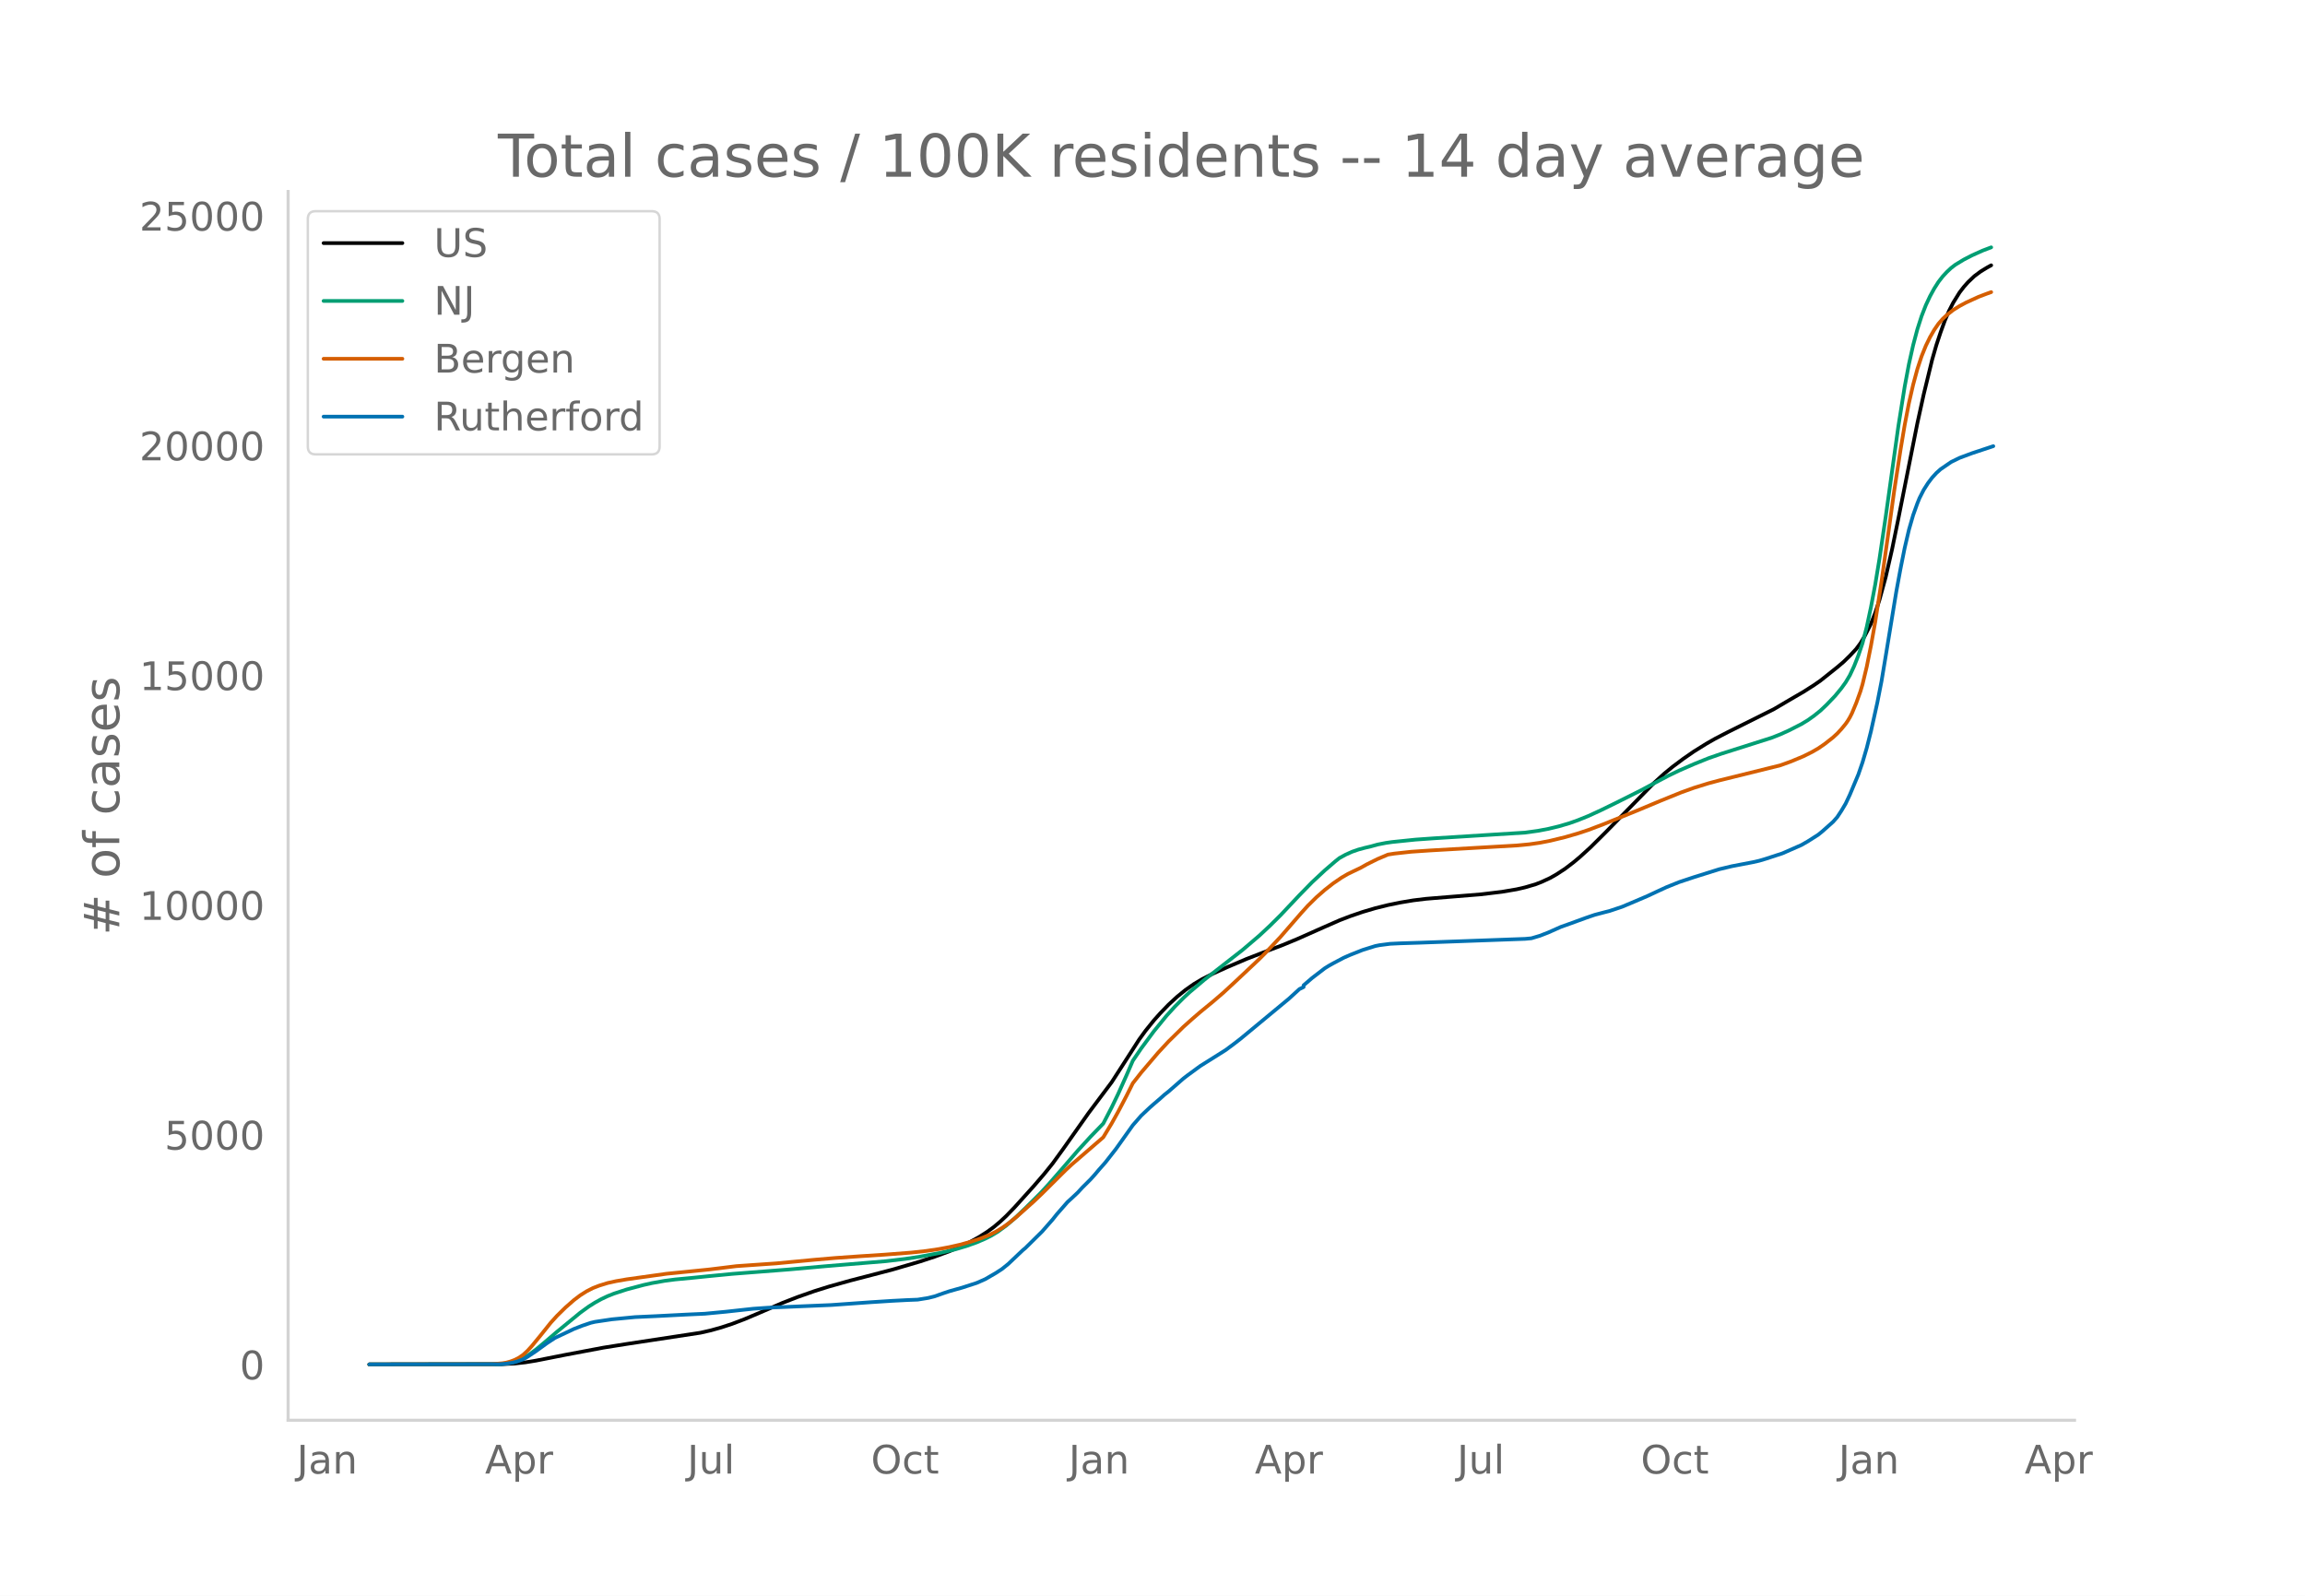
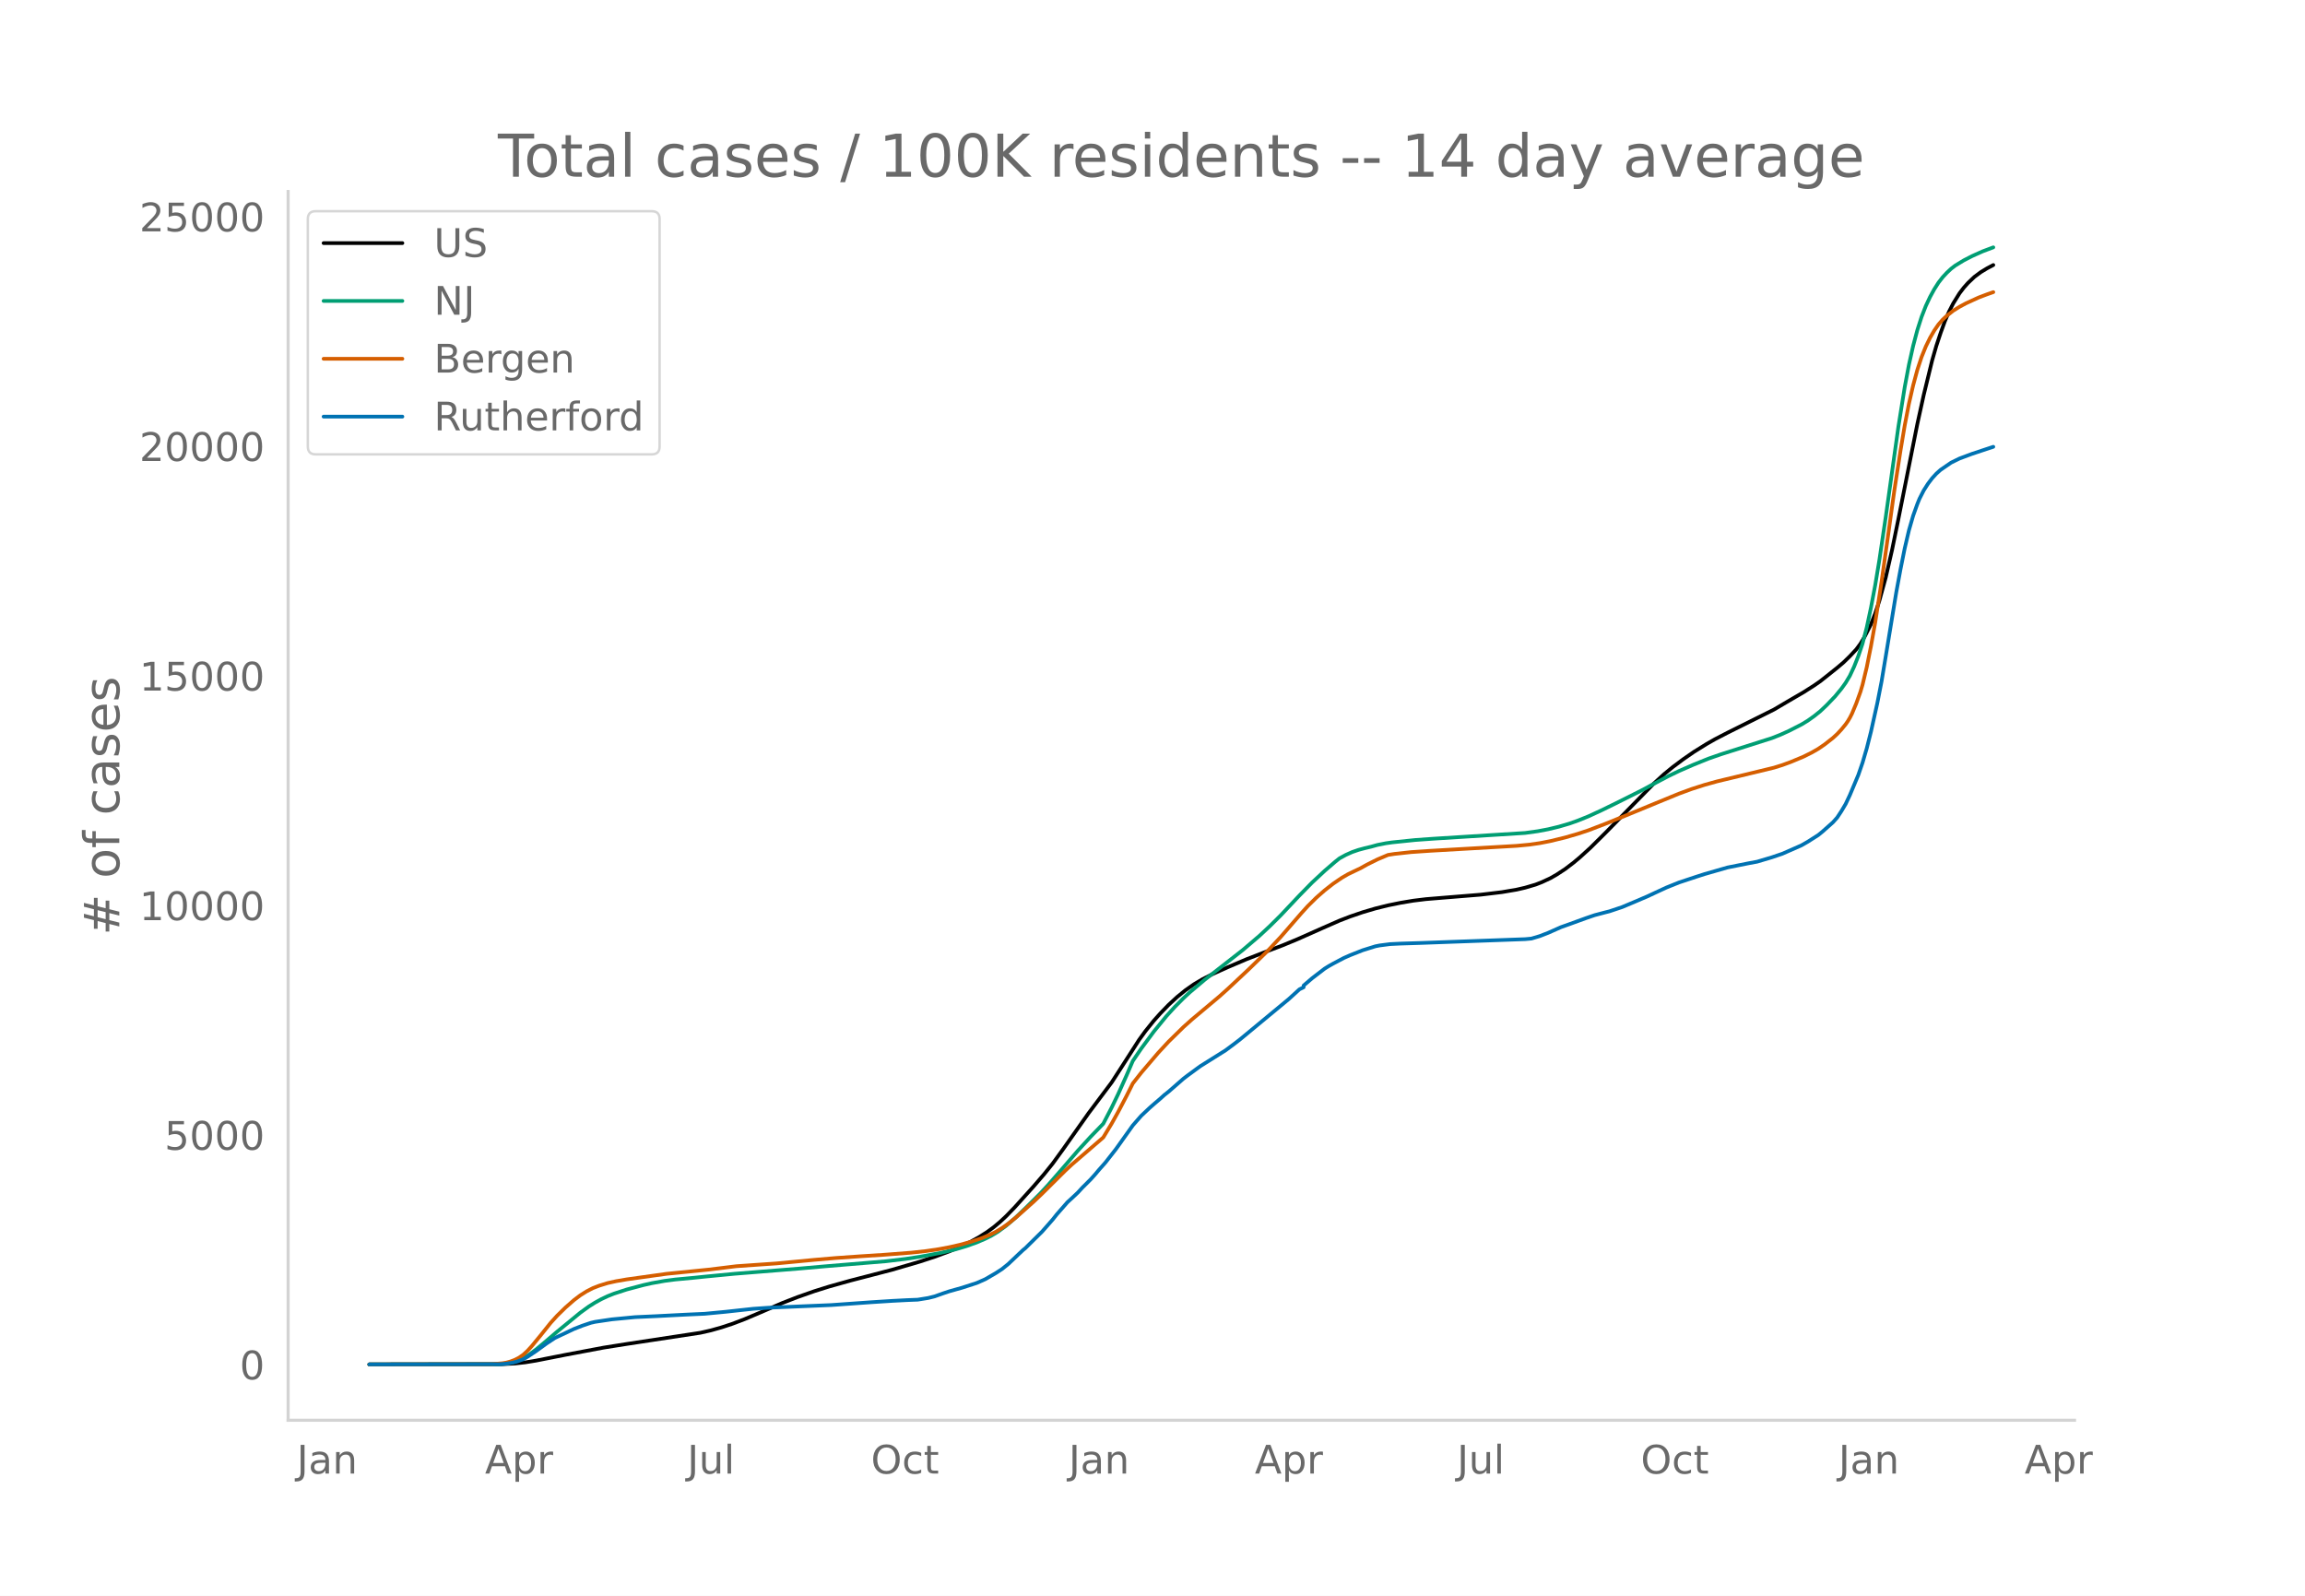
<svg xmlns="http://www.w3.org/2000/svg" xmlns:xlink="http://www.w3.org/1999/xlink" height="864" viewBox="0 0 936 648" width="1248">
  <defs>
    <style>*{stroke-linecap:butt;stroke-linejoin:round}</style>
  </defs>
  <g id="figure_1">
    <path d="M0 648h936V0H0z" style="fill:#fff" id="patch_1" />
    <g id="axes_1">
      <path d="M117 576.72h725.4V77.76H117z" style="fill:none" id="patch_2" />
-       <path clip-path="url(#p837c0dda35)" d="m149.973 554.04 53.955-.088 5.139-.272 4.282-.475 4.282-.698 11.99-2.365 15.416-2.905 9.42-1.495 29.976-4.557 4.282-.977 4.282-1.21 4.282-1.41 5.14-1.951 5.994-2.545 9.42-4.06 5.996-2.333 6.851-2.409 5.995-1.878 8.565-2.406 6.851-1.773 10.277-2.68 11.134-3.265 5.995-1.964 5.995-2.216 4.282-1.81 4.283-2.055 3.425-1.875 3.426-2.174 2.57-1.881 2.569-2.15 2.569-2.4 3.426-3.55 7.708-8.541 4.282-4.975 3.425-4.257 4.283-5.904 10.277-14.543 9.42-12.56 4.283-6.632 6.851-10.67 2.57-3.534 3.425-4.256 2.57-2.877 3.425-3.546 3.426-3.16 3.426-2.787 3.426-2.402 3.425-2.027 4.283-2.183 5.995-2.71 7.707-3.278 8.565-3.318 5.995-2.28 5.995-2.484 10.277-4.57 6.852-3.01 4.282-1.65 5.138-1.758 5.139-1.519 5.139-1.275 5.138-1.045 5.139-.858 5.138-.627 8.565-.702 13.703-1.113 8.564-1.025 5.995-1.02 3.426-.788 4.282-1.261 2.57-1.005 3.425-1.593 2.57-1.474 3.425-2.245 3.426-2.615 2.57-2.155 4.281-3.896 5.995-5.951 19.698-20.104 4.282-3.894 3.426-2.805 4.282-3.204 4.283-2.96 5.138-3.199 3.426-1.958 5.139-2.664 18.841-9.397 5.139-3.03 3.425-2.002 3.426-1.99 4.282-2.73 2.57-1.781 6.851-5.463 2.57-2.18 2.569-2.507 2.569-2.75 1.713-2.304 1.713-2.867 2.57-5.061 1.712-4.378 1.713-5.235 2.57-9.393 2.568-11.211 2.57-12.536 7.708-38.687 2.569-11.692 3.426-14.073 1.713-5.944 1.712-5.167 1.713-4.727 1.713-3.987 1.713-3.34 2.57-4.15 1.712-2.237 1.713-1.93 2.57-2.445 2.569-1.915 2.569-1.566 1.713-.939h0" style="fill:none;stroke:#000;stroke-linecap:round;stroke-width:1.5" id="line2d_1" />
-       <path clip-path="url(#p837c0dda35)" d="m149.973 554.04 52.242-.09 3.426-.267 2.57-.497 2.569-.85 1.712-.809 2.57-1.6 2.57-1.92 3.425-2.838 5.138-4.387 9.421-7.734 3.426-2.49 2.57-1.619 2.569-1.415 2.569-1.215 2.57-1.022 5.138-1.672 6.851-1.822 3.426-.768 5.139-.914 4.282-.562 6.851-.65 6.852-.696 9.42-.916 23.124-1.799 14.56-1.302 24.836-2.064 7.708-.917 5.995-.904 8.564-1.598 5.996-1.421 4.282-1.277 4.282-1.52 3.426-1.473 2.569-1.3 2.57-1.547 3.425-2.51 3.426-2.932 4.282-4.087 5.995-5.941 3.426-3.71 5.138-5.893 6.852-7.943 5.138-5.605 5.139-5.313 3.426-6.6 2.569-5.325 3.426-7.625 2.569-5.943 3.426-5.035 5.138-6.941 5.139-6.301 3.426-3.764 3.425-3.449 2.57-2.387 5.995-5.06 15.416-12.04 6.851-5.842 4.282-3.993 4.282-4.248 7.708-8.18 5.139-5.252 5.139-4.79 4.282-3.687 1.713-1.358 2.569-1.406 2.57-1.148 2.568-.888 2.57-.691 2.57-.608 2.568-.716 3.426-.678 2.57-.364 9.42-.969 7.708-.546 36.827-2.307 5.138-.706 4.283-.809 4.282-1.03 4.282-1.256 3.426-1.215 4.282-1.729 5.138-2.365 5.996-2.928 10.277-5.146 5.995-3.222 5.138-2.707 4.283-2.07 5.995-2.615 5.995-2.42 5.138-1.789 20.555-6.53 3.425-1.354 3.426-1.545 5.139-2.62 2.569-1.553 2.57-1.828 2.569-2.062 2.569-2.433 3.426-3.585 2.569-3.121 1.713-2.382 1.713-2.868 1.713-3.682 1.712-4.313 1.713-5.057 1.713-6.613 1.713-8.038 1.713-9.081 1.713-10.372 2.57-17.367 5.138-36.694 2.569-16.062 1.713-9.117 1.713-7.66 1.713-6.449 1.713-5.343 1.712-4.398 1.713-3.658 1.713-3.135 1.713-2.689 1.713-2.21 1.713-1.846 1.713-1.602 1.712-1.312 3.426-2.083 3.426-1.765 4.282-1.92 3.426-1.296h0" style="fill:none;stroke:#009e73;stroke-linecap:round;stroke-width:1.5" id="line2d_2" />
-       <path clip-path="url(#p837c0dda35)" d="m149.973 554.04 49.673-.1 4.282-.35 1.713-.286 1.713-.472 1.713-.651 1.713-.885 1.712-1.19 1.713-1.591 1.713-1.87 3.426-4.167 4.282-5.348 2.57-2.838 3.425-3.359 3.426-3.003 2.57-1.948 2.568-1.619 2.57-1.316 2.57-.997 3.425-1.063 3.426-.755 4.282-.737 16.272-2.275 17.129-1.71 11.133-1.366 8.565-.598 7.708-.53 15.415-1.465 8.565-.734 10.277-.719 9.42-.605 11.134-.859 5.995-.659 5.139-.76 4.282-.8 4.282-.97 4.283-1.175 4.282-1.411 3.425-1.385 2.57-1.295 2.57-1.557 2.568-1.803 3.426-2.784 6.852-6.116 3.425-3.263 9.421-9.364 2.57-2.396 12.846-11.082 3.426-5.667 2.569-4.609 3.426-6.523 2.569-5.14 3.426-4.361 6.851-8.04 4.282-4.62 5.995-5.881 3.426-3.067 3.426-2.963 5.139-4.212 4.282-3.687 5.138-4.75 9.421-8.868 2.57-2.576 5.994-6.375 8.565-9.86 2.57-2.837 3.425-3.381 3.426-3.01 3.425-2.679 3.426-2.342 2.57-1.498 2.569-1.24 2.569-1.222 2.57-1.446 4.281-2.125 4.283-1.818 2.569-.402 6.851-.75 7.708-.523 35.114-2.017 5.139-.487 4.282-.614 4.282-.837 5.995-1.458 5.139-1.493 4.282-1.416 5.995-2.272 13.703-5.558 9.42-3.938 8.565-3.471 5.139-1.851 5.995-1.864 4.282-1.143 24.836-6.144 4.283-1.544 5.138-2.142 3.426-1.71 2.57-1.479 2.569-1.76 3.425-2.691 1.713-1.58 1.713-1.847 1.713-2.09.856-1.231.857-1.432.856-1.683 1.713-4.098 1.713-4.744.856-2.877 1.713-7.152 1.713-8.55 1.713-9.532 2.57-16.534 2.569-18.205 2.569-18.516 2.57-16.66 1.712-10.2 1.713-8.862 1.713-7.46 1.713-6.333 1.713-5.206 1.712-4.24 1.713-3.507 1.713-2.967 1.713-2.486 1.713-1.966 1.713-1.602 2.569-2.022 2.57-1.596 2.569-1.384 5.138-2.358 3.426-1.3 1.713-.614h0" style="fill:none;stroke:#d55e00;stroke-linecap:round;stroke-width:1.5" id="line2d_3" />
-       <path clip-path="url(#p837c0dda35)" d="m149.973 554.04 53.099-.087 2.569-.219 2.57-.408 1.712-.437 2.57-.939 1.712-.99 3.426-2.287 4.282-3.116 3.426-2.258 7.708-3.648 3.426-1.34 3.425-1.158 1.713-.4 6.852-1.02 9.42-.903 8.565-.393 11.99-.619 7.708-.35 8.564-.815 11.134-1.216 5.995-.415 13.703-.59 11.99-.502 9.42-.67 6.852-.488 8.564-.546 5.996-.313 4.282-.168 4.282-.692 2.57-.64 3.425-1.217 2.57-.859 5.138-1.442 5.995-1.944 3.426-1.507 4.282-2.483 2.57-1.668 2.568-2.075 4.283-4.07 1.712-1.61.857-.692 6.851-6.765 4.282-4.886 1.713-2.155 4.283-4.894 1.712-1.565 1.713-1.602.857-.823 1.713-1.872 3.425-3.408 1.713-1.907 1.713-2.032 2.57-2.906 4.282-5.476 6.851-9.626 3.426-3.918 3.425-3.226 1.713-1.507 2.57-2.2 1.713-1.543 1.712-1.354 5.995-5.236 1.713-1.318 5.139-3.765 10.277-6.452 3.426-2.548 2.57-1.988 19.697-16.319 4.282-3.917 1.713-.838v-.714l3.426-2.941 5.139-3.947 1.712-1.056 1.713-.961 4.282-2.265 2.57-1.136 5.138-2.032 5.139-1.602 1.713-.342 4.282-.553 4.282-.204 7.708-.24 42.822-1.559 2.57-.24 3.425-1.02 3.426-1.332 5.138-2.287 3.426-1.216 6.851-2.49 3.426-1.172 4.282-1.13 1.713-.429 5.139-1.718 5.138-2.163 5.139-2.2 3.426-1.601 4.282-1.98 5.139-2.069 5.995-1.995 10.277-3.226 5.138-1.23 8.565-1.64 2.569-.582 2.57-.764 6.85-2.236 7.709-3.386 2.569-1.47 4.282-2.724 1.713-1.398 4.282-3.809 1.713-1.937 1.713-2.607 1.713-2.883 1.713-3.634 3.425-8.163 1.713-4.966 1.713-5.855 1.713-6.757 2.57-11.571 1.712-8.746 1.713-10.275 4.282-26.083 1.713-9.285 1.713-8.541 1.713-7.326 1.713-5.942 1.713-4.784.856-2.105 1.713-3.364 1.713-2.694 1.713-2.265 1.713-1.878 1.712-1.537 4.283-2.935 3.425-1.682 5.139-1.915 8.564-2.84h0" style="fill:none;stroke:#0072b2;stroke-linecap:round;stroke-width:1.5" id="line2d_4" />
+       <path clip-path="url(#p4fdfb806db)" d="m149.973 554.04 53.955-.088 5.139-.272 4.282-.475 4.282-.697 11.99-2.363 15.416-2.903 9.42-1.494 29.976-4.555 4.282-.975 4.282-1.21 4.282-1.409 5.14-1.95 5.994-2.543 9.42-4.057 5.996-2.331 6.851-2.408 5.995-1.877 8.565-2.404 6.851-1.771 10.277-2.678 11.134-3.263 5.995-1.963 5.995-2.215 4.282-1.808 4.283-2.053 3.425-1.875 3.426-2.172 2.57-1.88 2.569-2.148 2.569-2.4 3.426-3.545 7.708-8.537 4.282-4.97 3.425-4.255 4.283-5.9 10.277-14.533 9.42-12.552 4.283-6.627 6.851-10.662 2.57-3.532 3.425-4.253 2.57-2.876 3.425-3.543 3.426-3.157 3.426-2.786 3.426-2.4 3.425-2.026 4.283-2.181 5.995-2.707 7.707-3.277 8.565-3.316 5.995-2.278 5.995-2.483 10.277-4.566 6.852-3.008 4.282-1.648 5.138-1.758 5.139-1.517 5.139-1.275 5.138-1.044 5.139-.857 5.138-.627 8.565-.701 13.703-1.113 8.564-1.024 5.995-1.019 3.426-.788 4.282-1.26 2.57-1.004 3.425-1.592 2.57-1.474 3.425-2.243 3.426-2.613 2.57-2.153 4.281-3.894 5.995-5.947 19.698-20.09 4.282-3.891 3.426-2.804 4.282-3.202 4.283-2.957 5.138-3.197 3.426-1.957 5.139-2.662 18.841-9.39 5.139-3.028 3.425-2.001 3.426-1.988 4.282-2.728 2.57-1.78 6.851-5.46 2.57-2.178 2.569-2.505 2.569-2.75 1.713-2.3 1.713-2.866 2.57-5.058 1.712-4.375 1.713-5.231 2.57-9.386 2.568-11.204 2.57-12.527 7.708-38.66 2.569-11.685 3.426-14.063 1.713-5.94 1.712-5.163 1.713-4.724 1.713-3.984 1.713-3.338 2.57-4.147 1.712-2.236 1.713-1.928 2.57-2.443 2.569-1.914 2.569-1.565 2.57-1.358h0" style="fill:none;stroke:#000;stroke-linecap:round;stroke-width:1.5" id="line2d_1" />
+       <path clip-path="url(#p4fdfb806db)" d="m149.973 554.04 52.242-.09 3.426-.266 2.57-.497 2.569-.85 1.712-.808 2.57-1.599 2.57-1.918 3.425-2.837 5.138-4.383 9.421-7.73 3.426-2.488 2.57-1.618 2.569-1.414 2.569-1.214 2.57-1.021 5.138-1.67 6.851-1.822 3.426-.767 5.139-.914 4.282-.562 7.708-.723 4.282-.44 11.99-1.16 26.55-2.128 10.277-.908 24.836-2.063 7.708-.916 5.995-.903 8.564-1.597 5.996-1.42 4.282-1.276 4.282-1.518 3.426-1.473 2.569-1.298 2.57-1.547 3.425-2.507 3.426-2.931 4.282-4.084 5.995-5.938 3.426-3.707 5.138-5.89 6.852-7.936 5.138-5.601 5.139-5.31 3.426-6.595 2.569-5.322 3.426-7.62 2.569-5.938 3.426-5.031 5.138-6.938 5.139-6.296 3.426-3.76 3.425-3.447 2.57-2.386 5.995-5.058 15.416-12.03 6.851-5.838 4.282-3.991 4.282-4.245 7.708-8.175 5.139-5.248 5.139-4.787 4.282-3.684 1.713-1.357 2.569-1.404 2.57-1.148 2.568-.888 2.57-.69 2.57-.608 2.568-.715 3.426-.678 2.57-.363 9.42-.968 7.708-.546 36.827-2.305 5.138-.706 4.283-.808 4.282-1.03 4.282-1.255 3.426-1.214 4.282-1.728 5.138-2.364 5.996-2.925 10.277-5.143 5.995-3.22 5.138-2.705 4.283-2.068 5.995-2.613 5.995-2.42 5.138-1.787 20.555-6.525 3.425-1.353 3.426-1.544 5.139-2.618 2.569-1.553 2.57-1.826 2.569-2.061 2.569-2.431 3.426-3.582 2.569-3.12 1.713-2.38 1.713-2.865 1.713-3.68 1.712-4.31 1.713-5.054 1.713-6.609 1.713-8.032 1.713-9.075 1.713-10.364 2.57-17.355 5.138-36.669 2.569-16.051 1.713-9.11 1.713-7.655 1.713-6.445 1.713-5.34 1.712-4.394 1.713-3.656 1.713-3.133 1.713-2.687 1.713-2.21 1.713-1.843 1.713-1.602 1.712-1.31 3.426-2.082 3.426-1.764 4.282-1.918 4.282-1.607h0" style="fill:none;stroke:#009e73;stroke-linecap:round;stroke-width:1.5" id="line2d_2" />
+       <path clip-path="url(#p4fdfb806db)" d="m149.973 554.04 49.673-.1 4.282-.35 1.713-.286 1.713-.47 1.713-.652 1.713-.884 1.712-1.19 1.713-1.59 1.713-1.869 3.426-4.163 4.282-5.344 2.57-2.837 3.425-3.356 3.426-3 2.57-1.947 2.568-1.618 2.57-1.316 2.57-.996 3.425-1.062 3.426-.755 4.282-.736 16.272-2.273 17.129-1.71 11.133-1.365 8.565-.597 7.708-.53 15.415-1.464 8.565-.734 10.277-.718 9.42-.605 11.134-.857 5.995-.659 5.139-.76 4.282-.8 4.282-.97 4.283-1.173 4.282-1.41 3.425-1.384 2.57-1.294 2.57-1.556 2.568-1.802 3.426-2.782 6.852-6.112 3.425-3.26 9.421-9.358 2.57-2.394 12.846-11.074 3.426-5.664 2.569-4.605 3.426-6.519 2.569-5.136 3.426-4.359 6.851-8.033 4.282-4.618 5.995-5.877 3.426-3.065 11.134-9.342 3.426-3.065 8.564-8.02 7.708-7.5 5.138-5.48 8.565-9.854 2.57-2.835 3.425-3.38 3.426-3.008 3.425-2.676 3.426-2.34 2.57-1.497 2.569-1.24 2.569-1.22 2.57-1.446 4.281-2.123 4.283-1.817 2.569-.402 6.851-.749 7.708-.523 35.114-2.016 5.139-.486 4.282-.613 4.282-.837 5.995-1.457 5.139-1.492 4.282-1.415 6.851-2.625 8.565-3.473 11.99-4.941 9.42-3.862 5.14-1.886 5.138-1.647 5.138-1.432 8.565-2.057 14.56-3.517 3.425-1.07 3.426-1.256 5.138-2.14 3.426-1.71 2.57-1.477 2.569-1.758 3.425-2.69 1.713-1.58 1.713-1.845 1.713-2.089.856-1.23.857-1.43.856-1.682 1.713-4.095 1.713-4.741.856-2.876 1.713-7.147 1.713-8.543 1.713-9.526 2.57-16.523 2.569-18.192 2.569-18.503 2.57-16.649 1.712-10.194 1.713-8.855 1.713-7.454 1.713-6.33 1.713-5.202 1.712-4.236 1.713-3.505 1.713-2.966 1.713-2.484 1.713-1.964 1.713-1.601 2.569-2.02 2.57-1.596 2.569-1.383 5.138-2.357 3.426-1.3 2.57-.905h0" style="fill:none;stroke:#d55e00;stroke-linecap:round;stroke-width:1.5" id="line2d_3" />
+       <path clip-path="url(#p4fdfb806db)" d="m149.973 554.04 53.099-.087 2.569-.219 2.57-.407 1.712-.437 2.57-.938 1.712-.99 3.426-2.285 4.282-3.115 3.426-2.255 7.708-3.646 3.426-1.34 3.425-1.156 1.713-.4 6.852-1.02 9.42-.901 8.565-.393 11.99-.619 7.708-.35 8.564-.814 11.134-1.215 5.995-.415 13.703-.59 11.99-.502 9.42-.67 6.852-.487 8.564-.546 5.996-.312 4.282-.168 4.282-.691 2.57-.64 3.425-1.216 2.57-.858 5.138-1.441 5.995-1.943 3.426-1.506 4.282-2.482 2.57-1.666 2.568-2.074 4.283-4.068 1.712-1.608.857-.691 6.851-6.76 4.282-4.883 1.713-2.154 4.283-4.89 1.712-1.565 1.713-1.6.857-.823 1.713-1.87 3.425-3.406 1.713-1.906 1.713-2.03 2.57-2.904 4.282-5.472 6.851-9.62 3.426-3.915 3.425-3.224 1.713-1.506 2.57-2.198 1.713-1.543 1.712-1.353 5.995-5.232 1.713-1.317 5.139-3.763 10.277-6.447 3.426-2.547 2.57-1.986 19.697-16.308 4.282-3.915 1.713-.837v-.713l3.426-2.94 5.139-3.944 1.712-1.055 1.713-.96 4.282-2.264 2.57-1.135 5.138-2.03 5.139-1.6 1.713-.343 4.282-.553 4.282-.204 7.708-.24 42.822-1.557 2.57-.24 3.425-1.019 3.426-1.332 5.138-2.285 3.426-1.215 6.851-2.489 3.426-1.171 4.282-1.128 1.713-.43 5.139-1.717 5.138-2.16 5.139-2.199 3.426-1.6 4.282-1.98 5.139-2.066 6.851-2.27 3.426-1.107 9.42-2.707 8.565-1.71 3.426-.633 5.995-1.783 4.282-1.455 7.708-3.384 2.569-1.47 4.282-2.721 1.713-1.398 4.282-3.805 1.713-1.936 1.713-2.605 1.713-2.882 1.713-3.631 3.425-8.157 1.713-4.963 1.713-5.85 1.713-6.754 2.57-11.563 1.712-8.74 1.713-10.267 4.282-26.066 1.713-9.278 1.713-8.536 1.713-7.32 1.713-5.938 1.713-4.78.856-2.104 1.713-3.362 1.713-2.692 1.713-2.263 1.713-1.878 1.712-1.535 4.283-2.933 3.425-1.68 5.139-1.915 8.564-2.838h0" style="fill:none;stroke:#0072b2;stroke-linecap:round;stroke-width:1.5" id="line2d_4" />
      <path d="M117 576.72V77.76" style="fill:none;stroke:#d3d3d3;stroke-linecap:square;stroke-linejoin:miter;stroke-width:1.25" id="patch_3" />
      <path d="M117 576.72h725.4" style="fill:none;stroke:#d3d3d3;stroke-linecap:square;stroke-linejoin:miter;stroke-width:1.25" id="patch_4" />
      <g id="matplotlib.axis_1">
        <g id="xtick_1">
          <g style="fill:#696969" transform="matrix(.16 0 0 -.16 120.512 598.378)" id="text_1">
            <defs>
              <path d="M9.813 72.906h9.859V5.078q0-13.187-5-19.14-5-5.954-16.094-5.954h-3.75v8.297h3.078q6.531 0 9.219 3.672Q9.813-4.39 9.813 5.078z" id="DejaVuSans-74" />
              <path d="M34.281 27.484q-10.89 0-15.093-2.484-4.204-2.484-4.204-8.5 0-4.781 3.157-7.594 3.156-2.797 8.562-2.797 7.485 0 12 5.297 4.516 5.297 4.516 14.078v2zm17.922 3.72V0H43.22v8.297Q40.14 3.328 35.547.953q-4.594-2.375-11.234-2.375-8.391 0-13.36 4.719Q6 8.016 6 15.922q0 9.219 6.172 13.906 6.187 4.688 18.437 4.688h12.61v.89q0 6.203-4.078 9.594-4.078 3.39-11.453 3.39-4.688 0-9.141-1.124-4.438-1.125-8.531-3.375v8.312q4.921 1.906 9.562 2.844 4.64.953 9.031.953 11.875 0 17.735-6.156 5.86-6.14 5.86-18.64z" id="DejaVuSans-97" />
              <path d="M54.89 33.016V0h-8.984v32.719q0 7.765-3.031 11.61-3.031 3.858-9.078 3.858-7.281 0-11.484-4.64-4.204-4.625-4.204-12.64V0H9.08v54.688h9.03v-8.5q3.235 4.937 7.594 7.374Q30.078 56 35.797 56q9.422 0 14.25-5.828 4.844-5.828 4.844-17.156z" id="DejaVuSans-110" />
            </defs>
            <use xlink:href="#DejaVuSans-74" />
            <use x="29.492" xlink:href="#DejaVuSans-97" />
            <use x="90.771" xlink:href="#DejaVuSans-110" />
          </g>
        </g>
        <g id="xtick_2">
          <g style="fill:#696969" transform="matrix(.16 0 0 -.16 196.94 598.378)" id="text_2">
            <defs>
              <path d="M34.188 63.188 20.797 26.906h26.812zm-5.579 9.718h11.188L67.578 0h-10.25l-6.64 18.703h-32.86L11.188 0H.78z" id="DejaVuSans-65" />
              <path d="M18.11 8.203v-29H9.077v75.484h9.031v-8.296q2.844 4.875 7.157 7.234Q29.594 56 35.594 56q9.968 0 16.187-7.906 6.235-7.907 6.235-20.797T51.78 6.484q-6.218-7.906-16.187-7.906-6 0-10.328 2.375-4.313 2.375-7.157 7.25zm30.578 19.094q0 9.906-4.079 15.547-4.078 5.64-11.203 5.64-7.14 0-11.218-5.64-4.079-5.64-4.079-15.547 0-9.906 4.078-15.547 4.079-5.64 11.22-5.64 7.124 0 11.202 5.64t4.078 15.547z" id="DejaVuSans-112" />
              <path d="M41.11 46.297q-1.516.875-3.297 1.281Q36.03 48 33.89 48q-7.625 0-11.703-4.953-4.079-4.953-4.079-14.234V0H9.08v54.688h9.03v-8.5q2.844 4.984 7.375 7.39Q30.031 56 36.531 56q.922 0 2.047-.125 1.125-.11 2.484-.36z" id="DejaVuSans-114" />
            </defs>
            <use xlink:href="#DejaVuSans-65" />
            <use x="68.408" xlink:href="#DejaVuSans-112" />
            <use x="131.885" xlink:href="#DejaVuSans-114" />
          </g>
        </g>
        <g id="xtick_3">
          <g style="fill:#696969" transform="matrix(.16 0 0 -.16 279.063 598.378)" id="text_3">
            <defs>
              <path d="M8.5 21.578v33.11h8.984V21.922q0-7.766 3.016-11.656 3.031-3.875 9.094-3.875 7.265 0 11.484 4.64 4.234 4.64 4.234 12.656v31h8.985V0h-8.984v8.406Q42.047 3.422 37.718 1q-4.313-2.422-10.032-2.422-9.421 0-14.312 5.86Q8.5 10.296 8.5 21.578zM31.11 56z" id="DejaVuSans-117" />
              <path d="M9.422 75.984h8.984V0H9.422z" id="DejaVuSans-108" />
            </defs>
            <use xlink:href="#DejaVuSans-74" />
            <use x="29.492" xlink:href="#DejaVuSans-117" />
            <use x="92.871" xlink:href="#DejaVuSans-108" />
          </g>
        </g>
        <g id="xtick_4">
          <g style="fill:#696969" transform="matrix(.16 0 0 -.16 353.675 598.378)" id="text_4">
            <defs>
              <path d="M39.406 66.219q-10.75 0-17.078-8.016-6.312-8-6.312-21.828 0-13.766 6.312-21.781 6.328-8 17.078-8 10.735 0 17.016 8 6.281 8.015 6.281 21.781 0 13.828-6.281 21.828-6.281 8.016-17.016 8.016zm0 8q15.328 0 24.5-10.281 9.188-10.282 9.188-27.563 0-17.234-9.188-27.516-9.172-10.28-24.5-10.28-15.375 0-24.593 10.25-9.204 10.265-9.204 27.546t9.204 27.563q9.218 10.28 24.593 10.28z" id="DejaVuSans-79" />
              <path d="M48.781 52.594v-8.407q-3.812 2.11-7.64 3.157-3.828 1.047-7.735 1.047-8.75 0-13.593-5.547-4.829-5.532-4.829-15.547 0-10.016 4.829-15.563 4.843-5.53 13.593-5.53 3.907 0 7.735 1.046 3.828 1.047 7.64 3.156V2.094Q45.016.344 40.984-.531q-4.015-.89-8.562-.89-12.36 0-19.64 7.765-7.266 7.765-7.266 20.953 0 13.375 7.343 21.031Q20.22 56 33.016 56q4.14 0 8.093-.86 3.953-.843 7.672-2.546z" id="DejaVuSans-99" />
              <path d="M18.313 70.219V54.688h18.5v-6.985h-18.5V18.016q0-6.688 1.828-8.594 1.828-1.906 7.453-1.906h9.218V0h-9.218q-10.407 0-14.36 3.875-3.953 3.89-3.953 14.14v29.688H2.687v6.984h6.594V70.22z" id="DejaVuSans-116" />
            </defs>
            <use xlink:href="#DejaVuSans-79" />
            <use x="78.711" xlink:href="#DejaVuSans-99" />
            <use x="133.691" xlink:href="#DejaVuSans-116" />
          </g>
        </g>
        <g id="xtick_5">
          <g style="fill:#696969" transform="matrix(.16 0 0 -.16 433.967 598.378)" id="text_5">
            <use xlink:href="#DejaVuSans-74" />
            <use x="29.492" xlink:href="#DejaVuSans-97" />
            <use x="90.771" xlink:href="#DejaVuSans-110" />
          </g>
        </g>
        <g id="xtick_6">
          <g style="fill:#696969" transform="matrix(.16 0 0 -.16 509.538 598.378)" id="text_6">
            <use xlink:href="#DejaVuSans-65" />
            <use x="68.408" xlink:href="#DejaVuSans-112" />
            <use x="131.885" xlink:href="#DejaVuSans-114" />
          </g>
        </g>
        <g id="xtick_7">
          <g style="fill:#696969" transform="matrix(.16 0 0 -.16 591.661 598.378)" id="text_7">
            <use xlink:href="#DejaVuSans-74" />
            <use x="29.492" xlink:href="#DejaVuSans-117" />
            <use x="92.871" xlink:href="#DejaVuSans-108" />
          </g>
        </g>
        <g id="xtick_8">
          <g style="fill:#696969" transform="matrix(.16 0 0 -.16 666.273 598.378)" id="text_8">
            <use xlink:href="#DejaVuSans-79" />
            <use x="78.711" xlink:href="#DejaVuSans-99" />
            <use x="133.691" xlink:href="#DejaVuSans-116" />
          </g>
        </g>
        <g id="xtick_9">
          <g style="fill:#696969" transform="matrix(.16 0 0 -.16 746.565 598.378)" id="text_9">
            <use xlink:href="#DejaVuSans-74" />
            <use x="29.492" xlink:href="#DejaVuSans-97" />
            <use x="90.771" xlink:href="#DejaVuSans-110" />
          </g>
        </g>
        <g id="xtick_10">
          <g style="fill:#696969" transform="matrix(.16 0 0 -.16 822.137 598.378)" id="text_10">
            <use xlink:href="#DejaVuSans-65" />
            <use x="68.408" xlink:href="#DejaVuSans-112" />
            <use x="131.885" xlink:href="#DejaVuSans-114" />
          </g>
        </g>
      </g>
      <g id="matplotlib.axis_2">
        <g id="ytick_1">
          <g style="fill:#696969" transform="matrix(.16 0 0 -.16 97.32 560.119)" id="text_11">
            <defs>
              <path d="M31.781 66.406q-7.61 0-11.453-7.5Q16.5 51.422 16.5 36.375q0-14.984 3.828-22.484 3.844-7.5 11.453-7.5 7.672 0 11.5 7.5 3.844 7.5 3.844 22.484 0 15.047-3.844 22.531-3.828 7.5-11.5 7.5zm0 7.813q12.266 0 18.735-9.703 6.468-9.688 6.468-28.141 0-18.406-6.468-28.11-6.47-9.687-18.735-9.687-12.25 0-18.718 9.688-6.47 9.703-6.47 28.109 0 18.453 6.47 28.14Q19.53 74.22 31.78 74.22z" id="DejaVuSans-48" />
            </defs>
            <use xlink:href="#DejaVuSans-48" />
          </g>
        </g>
        <g id="ytick_2">
-           <g style="fill:#696969" transform="matrix(.16 0 0 -.16 66.78 466.823)" id="text_12">
+           <g style="fill:#696969" transform="matrix(.16 0 0 -.16 66.78 466.887)" id="text_12">
            <defs>
              <path d="M10.797 72.906h38.719v-8.312H19.828v-17.86q2.14.735 4.281 1.094 2.157.36 4.313.36 12.203 0 19.328-6.688 7.14-6.688 7.14-18.11 0-11.765-7.328-18.296-7.328-6.516-20.656-6.516-4.593 0-9.36.781-4.75.782-9.827 2.344v9.922q4.39-2.39 9.078-3.563 4.687-1.171 9.906-1.171 8.453 0 13.375 4.437 4.938 4.438 4.938 12.063 0 7.609-4.938 12.047-4.922 4.453-13.375 4.453-3.953 0-7.89-.875-3.922-.875-8.016-2.735z" id="DejaVuSans-53" />
            </defs>
            <use xlink:href="#DejaVuSans-53" />
            <use x="63.623" xlink:href="#DejaVuSans-48" />
            <use x="127.246" xlink:href="#DejaVuSans-48" />
            <use x="190.869" xlink:href="#DejaVuSans-48" />
          </g>
        </g>
        <g id="ytick_3">
-           <g style="fill:#696969" transform="matrix(.16 0 0 -.16 56.6 373.526)" id="text_13">
+           <g style="fill:#696969" transform="matrix(.16 0 0 -.16 56.6 373.655)" id="text_13">
            <defs>
              <path d="M12.406 8.297h16.11v55.625l-17.532-3.516v8.985l17.438 3.515h9.86V8.296H54.39V0H12.406z" id="DejaVuSans-49" />
            </defs>
            <use xlink:href="#DejaVuSans-49" />
            <use x="63.623" xlink:href="#DejaVuSans-48" />
            <use x="127.246" xlink:href="#DejaVuSans-48" />
            <use x="190.869" xlink:href="#DejaVuSans-48" />
            <use x="254.492" xlink:href="#DejaVuSans-48" />
          </g>
        </g>
        <g id="ytick_4">
-           <g style="fill:#696969" transform="matrix(.16 0 0 -.16 56.6 280.23)" id="text_14">
+           <g style="fill:#696969" transform="matrix(.16 0 0 -.16 56.6 280.422)" id="text_14">
            <use xlink:href="#DejaVuSans-49" />
            <use x="63.623" xlink:href="#DejaVuSans-53" />
            <use x="127.246" xlink:href="#DejaVuSans-48" />
            <use x="190.869" xlink:href="#DejaVuSans-48" />
            <use x="254.492" xlink:href="#DejaVuSans-48" />
          </g>
        </g>
        <g id="ytick_5">
-           <g style="fill:#696969" transform="matrix(.16 0 0 -.16 56.6 186.934)" id="text_15">
+           <g style="fill:#696969" transform="matrix(.16 0 0 -.16 56.6 187.19)" id="text_15">
            <defs>
              <path d="M19.188 8.297h34.421V0H7.33v8.297q5.609 5.812 15.296 15.594 9.703 9.797 12.188 12.64 4.734 5.313 6.609 9 1.89 3.688 1.89 7.25 0 5.813-4.078 9.469-4.078 3.672-10.625 3.672-4.64 0-9.797-1.61-5.14-1.609-11-4.89v9.969Q13.767 71.78 18.938 73q5.188 1.219 9.485 1.219 11.328 0 18.062-5.672 6.735-5.656 6.735-15.125 0-4.5-1.688-8.531-1.672-4.016-6.125-9.485-1.218-1.422-7.765-8.187-6.532-6.766-18.453-18.922z" id="DejaVuSans-50" />
            </defs>
            <use xlink:href="#DejaVuSans-50" />
            <use x="63.623" xlink:href="#DejaVuSans-48" />
            <use x="127.246" xlink:href="#DejaVuSans-48" />
            <use x="190.869" xlink:href="#DejaVuSans-48" />
            <use x="254.492" xlink:href="#DejaVuSans-48" />
          </g>
        </g>
        <g id="ytick_6">
-           <g style="fill:#696969" transform="matrix(.16 0 0 -.16 56.6 93.638)" id="text_16">
+           <g style="fill:#696969" transform="matrix(.16 0 0 -.16 56.6 93.958)" id="text_16">
            <use xlink:href="#DejaVuSans-50" />
            <use x="63.623" xlink:href="#DejaVuSans-53" />
            <use x="127.246" xlink:href="#DejaVuSans-48" />
            <use x="190.869" xlink:href="#DejaVuSans-48" />
            <use x="254.492" xlink:href="#DejaVuSans-48" />
          </g>
        </g>
        <g style="fill:#696969" transform="matrix(0 -.2 -.2 0 48.44 379.813)" id="text_17">
          <defs>
            <path d="M51.125 44H36.922l-4.11-16.313h14.313zm-7.328 27.781-5.078-20.265h14.265L58.11 71.78h7.813L60.89 51.516h15.234V44h-17.14l-4-16.313h15.53V20.22H53.079L48 0h-7.813l5.032 20.219H30.906L25.875 0h-7.86l5.079 20.219H7.719v7.468h17.187L29 44H13.281v7.516h17.625l4.985 20.265z" id="DejaVuSans-35" />
            <path d="M30.61 48.39q-7.22 0-11.422-5.64-4.204-5.64-4.204-15.453 0-9.813 4.172-15.453 4.188-5.64 11.453-5.64 7.188 0 11.375 5.655 4.203 5.672 4.203 15.438 0 9.719-4.203 15.406-4.187 5.688-11.375 5.688zm0 7.61q11.718 0 18.406-7.625 6.703-7.61 6.703-21.078 0-13.422-6.703-21.078-6.688-7.64-18.407-7.64-11.765 0-18.437 7.64-6.656 7.656-6.656 21.078 0 13.469 6.656 21.078Q18.844 56 30.609 56z" id="DejaVuSans-111" />
            <path d="M37.11 75.984V68.5h-8.594q-4.828 0-6.72-1.953-1.874-1.953-1.874-7.031v-4.828h14.797v-6.985H19.922V0H10.89v47.703H2.297v6.984h8.594V58.5q0 9.125 4.25 13.297 4.25 4.187 13.468 4.187z" id="DejaVuSans-102" />
            <path d="M44.281 53.078v-8.5q-3.797 1.953-7.906 2.922-4.094.984-8.5.984-6.688 0-10.031-2.047-3.344-2.046-3.344-6.156 0-3.125 2.39-4.906 2.391-1.781 9.626-3.39l3.078-.688q9.562-2.047 13.593-5.781 4.032-3.735 4.032-10.422 0-7.625-6.032-12.078-6.03-4.438-16.578-4.438-4.39 0-9.156.86Q10.688.296 5.422 2v9.281q4.984-2.594 9.812-3.89 4.829-1.282 9.579-1.282 6.343 0 9.75 2.172 3.421 2.172 3.421 6.125 0 3.656-2.468 5.61-2.453 1.953-10.813 3.765l-3.125.735q-8.344 1.75-12.062 5.39-3.704 3.64-3.704 9.985 0 7.718 5.47 11.906Q16.75 56 26.811 56q4.97 0 9.36-.734 4.406-.72 8.11-2.188z" id="DejaVuSans-115" />
            <path d="M56.203 29.594v-4.39H14.891q.593-9.282 5.593-14.142 5-4.859 13.938-4.859 5.172 0 10.031 1.266 4.86 1.265 9.656 3.812v-8.5Q49.266.734 44.187-.344 39.11-1.422 33.892-1.422q-13.094 0-20.735 7.61-7.64 7.625-7.64 20.625 0 13.421 7.25 21.296Q20.016 56 32.328 56q11.031 0 17.453-7.11 6.422-7.093 6.422-19.296zm-8.984 2.64q-.094 7.36-4.125 11.75-4.032 4.407-10.672 4.407-7.516 0-12.031-4.25-4.516-4.25-5.203-11.97z" id="DejaVuSans-101" />
          </defs>
          <use xlink:href="#DejaVuSans-35" />
          <use x="83.789" xlink:href="#DejaVuSans-32" />
          <use x="115.576" xlink:href="#DejaVuSans-111" />
          <use x="176.758" xlink:href="#DejaVuSans-102" />
          <use x="211.963" xlink:href="#DejaVuSans-32" />
          <use x="243.75" xlink:href="#DejaVuSans-99" />
          <use x="298.73" xlink:href="#DejaVuSans-97" />
          <use x="360.01" xlink:href="#DejaVuSans-115" />
          <use x="412.109" xlink:href="#DejaVuSans-101" />
          <use x="473.633" xlink:href="#DejaVuSans-115" />
        </g>
      </g>
      <g style="fill:#696969" transform="matrix(.24 0 0 -.24 202.185 71.76)" id="text_18">
        <defs>
          <path d="M-.297 72.906h61.672v-8.312H35.5V0h-9.906v64.594H-.296z" id="DejaVuSans-84" />
          <path d="M25.39 72.906h8.297L8.297-9.28H0z" id="DejaVuSans-47" />
          <path d="M9.813 72.906h9.859V42.094L52.39 72.906h12.703L28.906 38.922 67.672 0H54.688L19.672 35.11V0h-9.86z" id="DejaVuSans-75" />
          <path d="M9.422 54.688h8.984V0H9.422zm0 21.296h8.984v-11.39H9.422z" id="DejaVuSans-105" />
          <path d="M45.406 46.39v29.594h8.985V0h-8.985v8.203Q42.578 3.328 38.25.953q-4.313-2.375-10.375-2.375-9.906 0-16.14 7.906-6.22 7.922-6.22 20.813 0 12.89 6.22 20.797Q17.968 56 27.874 56q6.063 0 10.375-2.375 4.328-2.36 7.156-7.234zm-30.61-19.093q0-9.906 4.079-15.547 4.078-5.64 11.203-5.64 7.125 0 11.219 5.64 4.11 5.64 4.11 15.547 0 9.906-4.11 15.547-4.094 5.64-11.219 5.64-7.125 0-11.203-5.64-4.078-5.64-4.078-15.547z" id="DejaVuSans-100" />
          <path d="M4.89 31.39h26.313v-8H4.891z" id="DejaVuSans-45" />
          <path d="M37.797 64.313 12.89 25.39h24.906zm-2.594 8.593H47.61V25.391h10.407v-8.203H47.609V0h-9.812v17.188H4.89v9.515z" id="DejaVuSans-52" />
          <path d="M32.172-5.078q-3.797-9.766-7.422-12.735-3.61-2.984-9.656-2.984H7.906v7.516h5.282q3.703 0 5.75 1.765Q21-9.766 23.483-3.219l1.61 4.094-22.11 53.813H12.5l17.094-42.766 17.093 42.766h9.516z" id="DejaVuSans-121" />
          <path d="M2.984 54.688H12.5L29.594 8.797l17.093 45.89h9.516L35.687 0H23.485z" id="DejaVuSans-118" />
          <path d="M45.406 27.984q0 9.766-4.031 15.125-4.016 5.375-11.297 5.375-7.219 0-11.25-5.375-4.031-5.359-4.031-15.125 0-9.718 4.031-15.093t11.25-5.375q7.281 0 11.297 5.375 4.031 5.375 4.031 15.093zm8.985-21.203q0-13.953-6.203-20.765Q42-20.797 29.203-20.797q-4.734 0-8.937.703-4.203.703-8.157 2.172v8.735q3.954-2.141 7.813-3.157 3.86-1.031 7.86-1.031 8.843 0 13.234 4.61 4.39 4.609 4.39 13.937v4.453q-2.781-4.844-7.125-7.234Q33.938 0 27.875 0 17.828 0 11.672 7.656q-6.156 7.672-6.156 20.328 0 12.688 6.156 20.344Q17.828 56 27.875 56q6.063 0 10.406-2.39 4.344-2.391 7.125-7.22v8.297h8.985z" id="DejaVuSans-103" />
        </defs>
        <use xlink:href="#DejaVuSans-84" />
        <use x="44.084" xlink:href="#DejaVuSans-111" />
        <use x="105.266" xlink:href="#DejaVuSans-116" />
        <use x="144.475" xlink:href="#DejaVuSans-97" />
        <use x="205.754" xlink:href="#DejaVuSans-108" />
        <use x="233.537" xlink:href="#DejaVuSans-32" />
        <use x="265.324" xlink:href="#DejaVuSans-99" />
        <use x="320.305" xlink:href="#DejaVuSans-97" />
        <use x="381.584" xlink:href="#DejaVuSans-115" />
        <use x="433.684" xlink:href="#DejaVuSans-101" />
        <use x="495.207" xlink:href="#DejaVuSans-115" />
        <use x="547.307" xlink:href="#DejaVuSans-32" />
        <use x="579.094" xlink:href="#DejaVuSans-47" />
        <use x="612.785" xlink:href="#DejaVuSans-32" />
        <use x="644.572" xlink:href="#DejaVuSans-49" />
        <use x="708.195" xlink:href="#DejaVuSans-48" />
        <use x="771.818" xlink:href="#DejaVuSans-48" />
        <use x="835.441" xlink:href="#DejaVuSans-75" />
        <use x="901.018" xlink:href="#DejaVuSans-32" />
        <use x="932.805" xlink:href="#DejaVuSans-114" />
        <use x="971.668" xlink:href="#DejaVuSans-101" />
        <use x="1033.191" xlink:href="#DejaVuSans-115" />
        <use x="1085.291" xlink:href="#DejaVuSans-105" />
        <use x="1113.074" xlink:href="#DejaVuSans-100" />
        <use x="1176.551" xlink:href="#DejaVuSans-101" />
        <use x="1238.074" xlink:href="#DejaVuSans-110" />
        <use x="1301.453" xlink:href="#DejaVuSans-116" />
        <use x="1340.662" xlink:href="#DejaVuSans-115" />
        <use x="1392.762" xlink:href="#DejaVuSans-32" />
        <use x="1424.549" xlink:href="#DejaVuSans-45" />
        <use x="1460.633" xlink:href="#DejaVuSans-45" />
        <use x="1496.717" xlink:href="#DejaVuSans-32" />
        <use x="1528.504" xlink:href="#DejaVuSans-49" />
        <use x="1592.127" xlink:href="#DejaVuSans-52" />
        <use x="1655.75" xlink:href="#DejaVuSans-32" />
        <use x="1687.537" xlink:href="#DejaVuSans-100" />
        <use x="1751.014" xlink:href="#DejaVuSans-97" />
        <use x="1812.293" xlink:href="#DejaVuSans-121" />
        <use x="1871.473" xlink:href="#DejaVuSans-32" />
        <use x="1903.26" xlink:href="#DejaVuSans-97" />
        <use x="1964.539" xlink:href="#DejaVuSans-118" />
        <use x="2023.719" xlink:href="#DejaVuSans-101" />
        <use x="2085.242" xlink:href="#DejaVuSans-114" />
        <use x="2126.355" xlink:href="#DejaVuSans-97" />
        <use x="2187.635" xlink:href="#DejaVuSans-103" />
        <use x="2251.111" xlink:href="#DejaVuSans-101" />
      </g>
      <g id="legend_1">
        <path d="M128.2 184.5h136.45q3.2 0 3.2-3.2V88.96q0-3.2-3.2-3.2H128.2q-3.2 0-3.2 3.2v92.34q0 3.2 3.2 3.2z" style="fill:none;opacity:.8;stroke:#ccc;stroke-linejoin:miter" id="patch_5" />
        <path d="M131.4 98.718h32" style="fill:none;stroke:#000;stroke-linecap:round;stroke-width:1.5" id="line2d_5" />
        <g style="fill:#696969" transform="matrix(.16 0 0 -.16 176.2 104.317)" id="text_19">
          <defs>
            <path d="M8.688 72.906h9.921V28.61q0-11.718 4.235-16.875 4.25-5.14 13.781-5.14 9.469 0 13.719 5.14 4.25 5.157 4.25 16.875v44.297H64.5V27.391q0-14.25-7.063-21.532-7.046-7.28-20.812-7.28-13.828 0-20.89 7.28-7.047 7.282-7.047 21.532z" id="DejaVuSans-85" />
            <path d="M53.516 70.516V60.89q-5.61 2.687-10.594 4-4.984 1.328-9.625 1.328-8.047 0-12.422-3.125t-4.375-8.89q0-4.845 2.906-7.313 2.907-2.453 11.016-3.97l5.953-1.218q11.031-2.11 16.281-7.406 5.25-5.297 5.25-14.172 0-10.61-7.11-16.078-7.093-5.469-20.812-5.469-5.172 0-11.015 1.172Q13.14.922 6.89 3.219v10.156q6-3.36 11.765-5.078 5.766-1.703 11.328-1.703 8.438 0 13.032 3.312 4.593 3.328 4.593 9.485 0 5.359-3.297 8.39-3.296 3.032-10.812 4.547L27.484 33.5q-11.03 2.188-15.968 6.875-4.922 4.688-4.922 13.047 0 9.672 6.812 15.234 6.813 5.563 18.766 5.563 5.14 0 10.453-.938 5.328-.922 10.89-2.765z" id="DejaVuSans-83" />
          </defs>
          <use xlink:href="#DejaVuSans-85" />
          <use x="73.193" xlink:href="#DejaVuSans-83" />
        </g>
        <path d="M131.4 122.203h32" style="fill:none;stroke:#009e73;stroke-linecap:round;stroke-width:1.5" id="line2d_7" />
        <g style="fill:#696969" transform="matrix(.16 0 0 -.16 176.2 127.802)" id="text_20">
          <defs>
            <path d="M9.813 72.906h13.28l32.329-60.984v60.984h9.562V0h-13.28L19.39 60.984V0H9.813z" id="DejaVuSans-78" />
          </defs>
          <use xlink:href="#DejaVuSans-78" />
          <use x="74.805" xlink:href="#DejaVuSans-74" />
        </g>
        <path d="M131.4 145.688h32" style="fill:none;stroke:#d55e00;stroke-linecap:round;stroke-width:1.5" id="line2d_9" />
        <g style="fill:#696969" transform="matrix(.16 0 0 -.16 176.2 151.287)" id="text_21">
          <defs>
            <path d="M19.672 34.813V8.108H35.5q7.953 0 11.781 3.297 3.844 3.297 3.844 10.078 0 6.844-3.844 10.078-3.828 3.25-11.781 3.25zm0 29.984V42.828h14.61q7.218 0 10.75 2.703 3.546 2.719 3.546 8.282 0 5.515-3.547 8.25-3.531 2.734-10.75 2.734zm-9.86 8.11h25.204q11.28 0 17.375-4.688Q58.5 63.53 58.5 54.89q0-6.703-3.125-10.657-3.125-3.953-9.188-4.922 7.282-1.562 11.313-6.53 4.031-4.954 4.031-12.376 0-9.765-6.64-15.093Q48.25 0 35.984 0H9.812z" id="DejaVuSans-66" />
          </defs>
          <use xlink:href="#DejaVuSans-66" />
          <use x="68.604" xlink:href="#DejaVuSans-101" />
          <use x="130.127" xlink:href="#DejaVuSans-114" />
          <use x="169.49" xlink:href="#DejaVuSans-103" />
          <use x="232.967" xlink:href="#DejaVuSans-101" />
          <use x="294.49" xlink:href="#DejaVuSans-110" />
        </g>
        <path d="M131.4 169.173h32" style="fill:none;stroke:#0072b2;stroke-linecap:round;stroke-width:1.5" id="line2d_11" />
        <g style="fill:#696969" transform="matrix(.16 0 0 -.16 176.2 174.773)" id="text_22">
          <defs>
            <path d="M44.39 34.188q3.172-1.079 6.172-4.594 3-3.516 6.032-9.672L66.609 0H56l-9.313 18.703q-3.624 7.328-7.015 9.719-3.39 2.39-9.25 2.39h-10.75V0h-9.86v72.906h22.266q12.5 0 18.656-5.234 6.157-5.219 6.157-15.766 0-6.89-3.203-11.437-3.204-4.532-9.297-6.282zM19.673 64.797V38.922h12.406q7.125 0 10.766 3.297 3.64 3.297 3.64 9.687 0 6.39-3.64 9.64-3.64 3.25-10.766 3.25z" id="DejaVuSans-82" />
            <path d="M54.89 33.016V0h-8.984v32.719q0 7.765-3.031 11.61-3.031 3.858-9.078 3.858-7.281 0-11.484-4.64-4.204-4.625-4.204-12.64V0H9.08v75.984h9.03V46.188q3.235 4.937 7.594 7.374Q30.078 56 35.797 56q9.422 0 14.25-5.828 4.844-5.828 4.844-17.156z" id="DejaVuSans-104" />
          </defs>
          <use xlink:href="#DejaVuSans-82" />
          <use x="64.982" xlink:href="#DejaVuSans-117" />
          <use x="128.361" xlink:href="#DejaVuSans-116" />
          <use x="167.57" xlink:href="#DejaVuSans-104" />
          <use x="230.949" xlink:href="#DejaVuSans-101" />
          <use x="292.473" xlink:href="#DejaVuSans-114" />
          <use x="333.586" xlink:href="#DejaVuSans-102" />
          <use x="368.791" xlink:href="#DejaVuSans-111" />
          <use x="429.973" xlink:href="#DejaVuSans-114" />
          <use x="469.336" xlink:href="#DejaVuSans-100" />
        </g>
      </g>
    </g>
  </g>
  <defs>
-     <clipPath id="p837c0dda35">
+     <clipPath id="p4fdfb806db">
      <path d="M117 77.76h725.4v498.96H117z" />
    </clipPath>
  </defs>
</svg>
